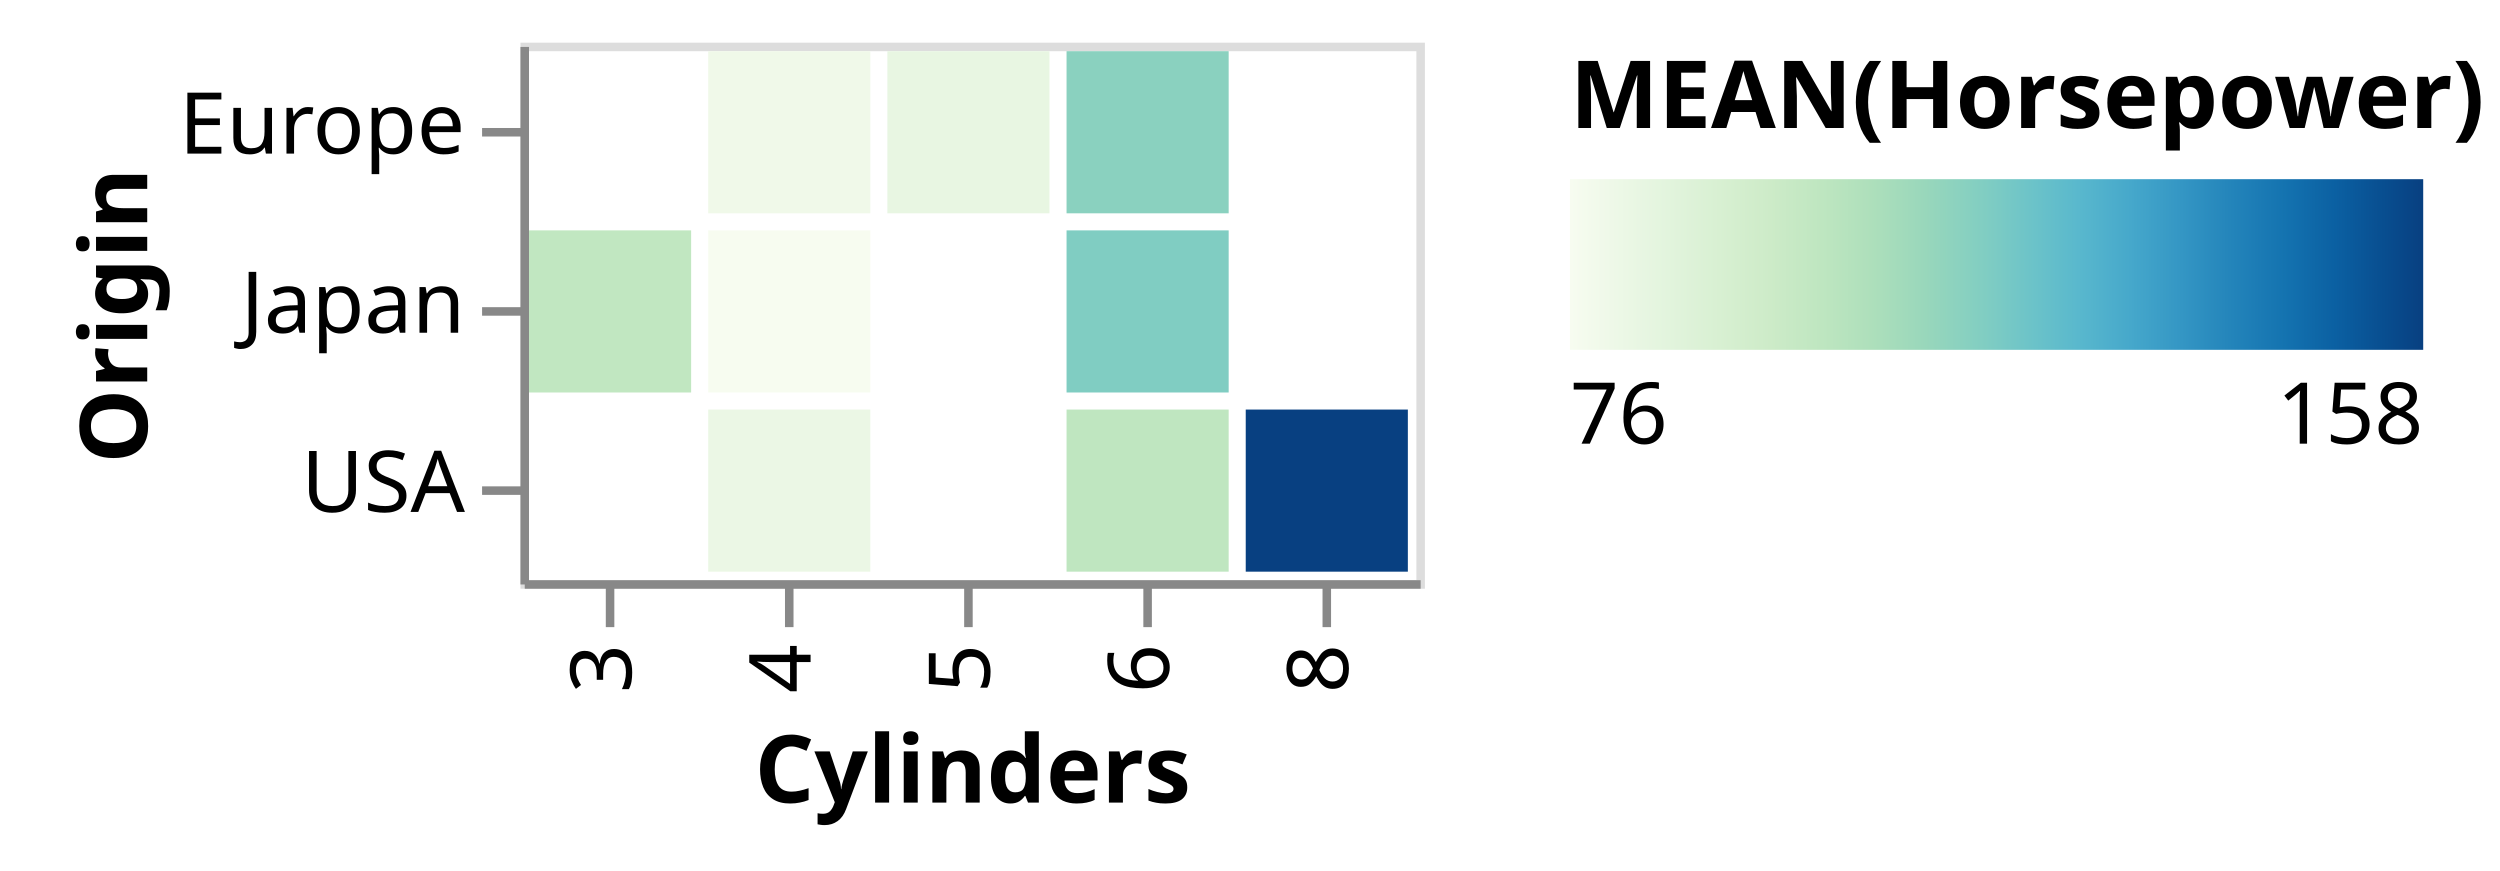
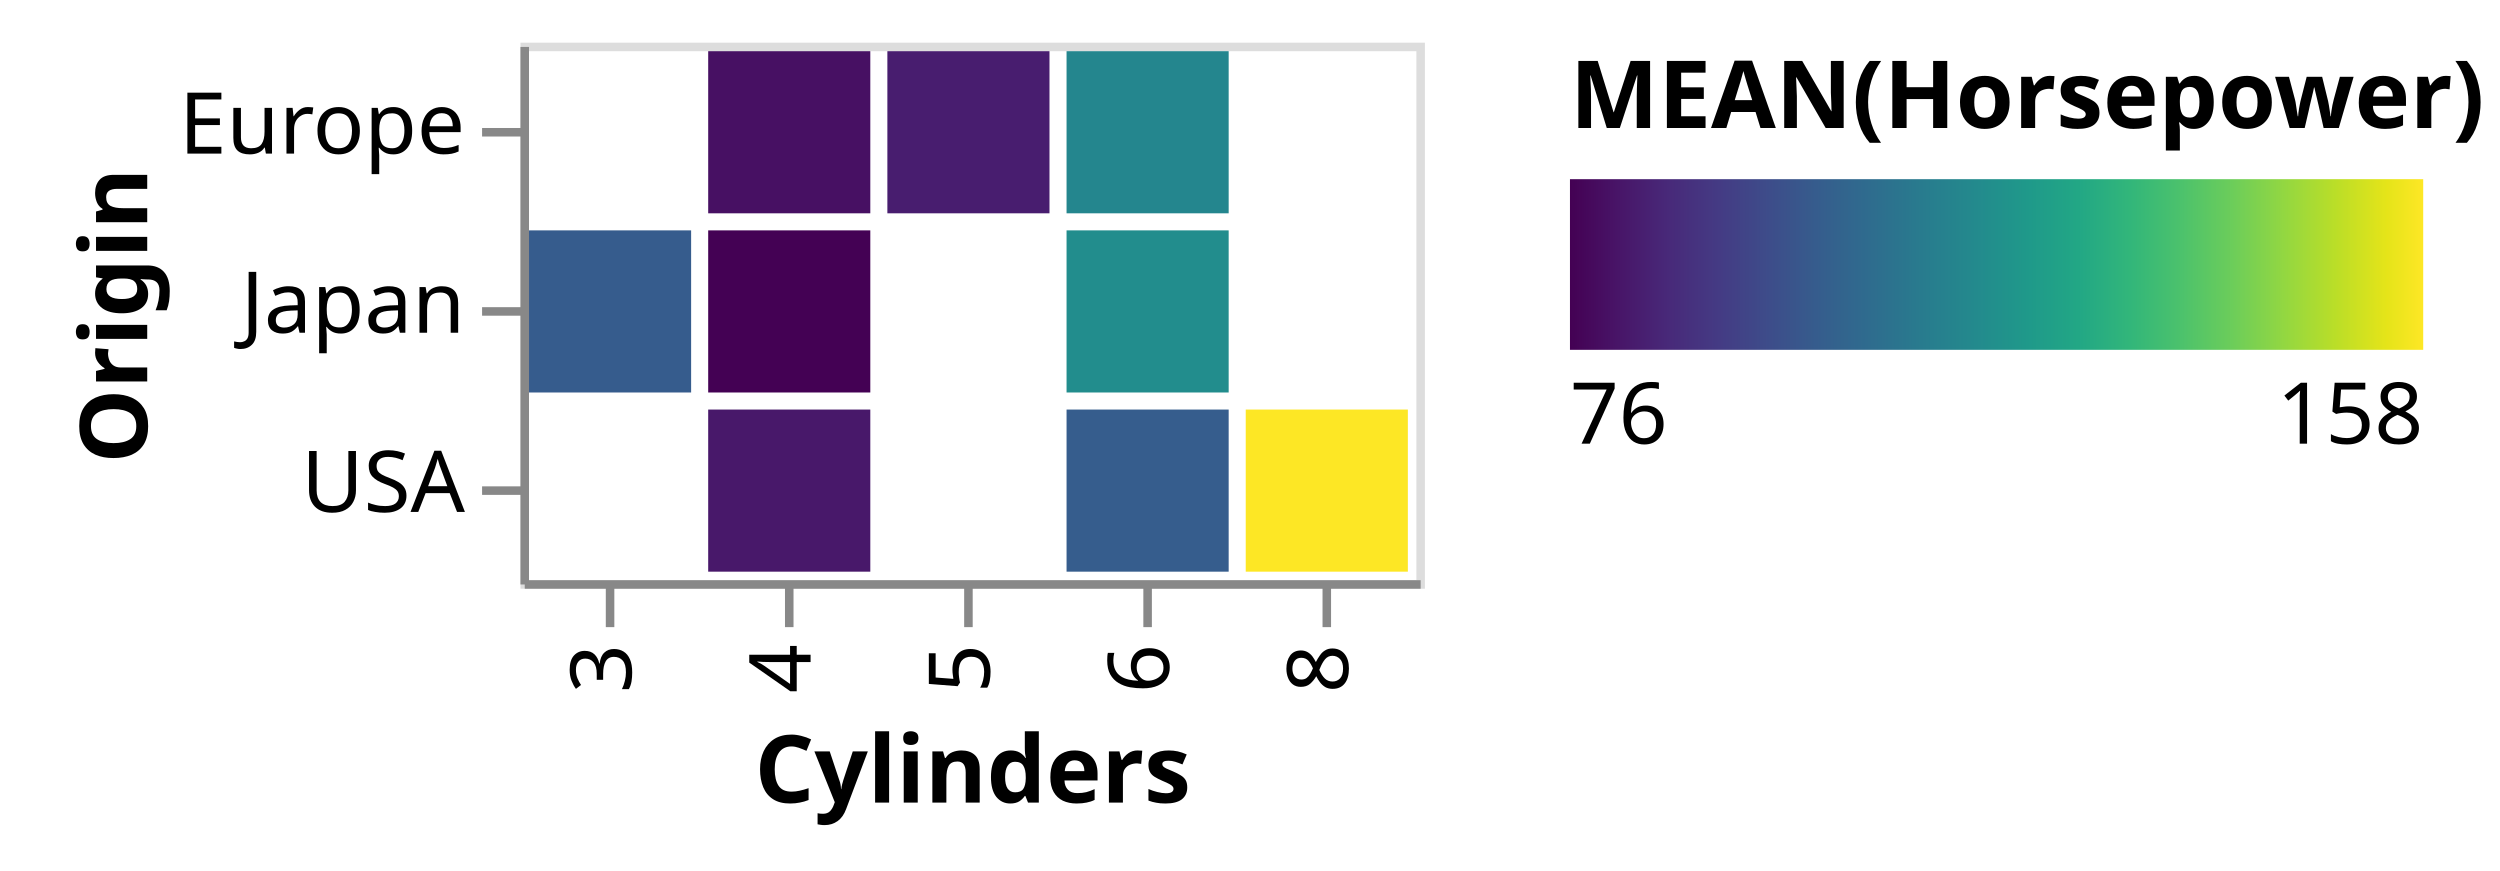
<svg xmlns="http://www.w3.org/2000/svg" class="marks" width="293" height="102" viewBox="0 0 293 102" version="1.1">
  <defs>
    <linearGradient id="gradient_0" x1="0" x2="1" y1="0" y2="0">
-       <stop offset="0" stop-color="rgb(247, 252, 240)" />
-       <stop offset="0.053" stop-color="rgb(237, 248, 231)" />
-       <stop offset="0.114" stop-color="rgb(226, 244, 221)" />
-       <stop offset="0.174" stop-color="rgb(216, 240, 210)" />
-       <stop offset="0.234" stop-color="rgb(205, 235, 200)" />
-       <stop offset="0.295" stop-color="rgb(190, 230, 192)" />
-       <stop offset="0.355" stop-color="rgb(173, 223, 187)" />
-       <stop offset="0.415" stop-color="rgb(153, 215, 187)" />
-       <stop offset="0.476" stop-color="rgb(132, 207, 193)" />
-       <stop offset="0.536" stop-color="rgb(110, 196, 200)" />
-       <stop offset="0.596" stop-color="rgb(89, 184, 205)" />
-       <stop offset="0.657" stop-color="rgb(70, 168, 203)" />
-       <stop offset="0.717" stop-color="rgb(52, 150, 196)" />
-       <stop offset="0.777" stop-color="rgb(35, 132, 186)" />
-       <stop offset="0.838" stop-color="rgb(20, 115, 176)" />
-       <stop offset="0.898" stop-color="rgb(11, 96, 162)" />
-       <stop offset="0.958" stop-color="rgb(8, 77, 143)" />
-       <stop offset="1" stop-color="rgb(8, 64, 129)" />
+       <stop offset="0" stop-color="#440154" />
+       <stop offset="0.053" stop-color="#481467" />
+       <stop offset="0.114" stop-color="#482979" />
+       <stop offset="0.174" stop-color="#443b84" />
+       <stop offset="0.234" stop-color="#3d4d8a" />
+       <stop offset="0.295" stop-color="#355e8d" />
+       <stop offset="0.355" stop-color="#2e6d8e" />
+       <stop offset="0.415" stop-color="#287c8e" />
+       <stop offset="0.476" stop-color="#238a8d" />
+       <stop offset="0.536" stop-color="#1f998a" />
+       <stop offset="0.596" stop-color="#22a785" />
+       <stop offset="0.657" stop-color="#32b67a" />
+       <stop offset="0.717" stop-color="#4cc26c" />
+       <stop offset="0.777" stop-color="#6ccd5a" />
+       <stop offset="0.838" stop-color="#93d741" />
+       <stop offset="0.898" stop-color="#bade28" />
+       <stop offset="0.958" stop-color="#e5e419" />
+       <stop offset="1" stop-color="#fde725" />
    </linearGradient>
  </defs>
  <g transform="translate(61,5)">
    <g class="mark-group role-frame root">
      <g transform="translate(0,0)">
        <path class="background" d="M0.5,0.5h105v63h-105Z" style="fill: transparent; stroke: #ddd;" />
        <g>
          <g class="mark-rect role-mark marks">
-             <path d="M85,43h19v19h-19Z" style="fill: rgb(8, 64, 129);" />
-             <path d="M22,1h19v19h-19Z" style="fill: rgb(240, 249, 233);" />
-             <path d="M22,22h19v19h-19Z" style="fill: rgb(247, 252, 240);" />
-             <path d="M64,43h19v19h-19Z" style="fill: rgb(191, 230, 192);" />
-             <path d="M22,43h19v19h-19Z" style="fill: rgb(235, 247, 229);" />
-             <path d="M1,22h19v19h-19Z" style="fill: rgb(193, 231, 193);" />
-             <path d="M64,22h19v19h-19Z" style="fill: rgb(128, 205, 194);" />
-             <path d="M64,1h19v19h-19Z" style="fill: rgb(138, 209, 191);" />
-             <path d="M43,1h19v19h-19Z" style="fill: rgb(232, 246, 226);" />
+             <path d="M85,43h19v19h-19Z" style="fill: #fde725;" />
+             <path d="M22,1h19v19h-19Z" style="fill: #471063;" />
+             <path d="M22,22h19v19h-19Z" style="fill: #440154;" />
+             <path d="M64,43h19v19h-19Z" style="fill: #365d8d;" />
+             <path d="M22,43h19v19h-19Z" style="fill: #48186a;" />
+             <path d="M1,22h19v19h-19Z" style="fill: #365c8d;" />
+             <path d="M64,22h19v19h-19Z" style="fill: #228d8d;" />
+             <path d="M64,1h19v19h-19Z" style="fill: #24868e;" />
+             <path d="M43,1h19v19h-19Z" style="fill: #481d6f;" />
          </g>
          <g class="mark-group role-legend">
            <g transform="translate(123,0)">
              <path class="background" d="M0,0h104v49h-104Z" style="pointer-events: none; fill: none;" />
              <g>
                <g class="mark-group role-legend-entry">
                  <g transform="translate(0,16)">
                    <path class="background" d="M0,0h0v0h0Z" style="pointer-events: none; fill: none;" />
                    <g>
                      <g class="mark-rect role-legend-gradient" style="pointer-events: none;">
                        <path d="M0,0h100v20h-100Z" style="fill: url(#gradient_0); stroke: #ddd; stroke-width: 0; opacity: 1;" />
                      </g>
                      <g class="mark-text role-legend-label" style="pointer-events: none;">
                        <text text-anchor="start" transform="translate(0,31)" style="font: 10px sans-serif; fill: #000; opacity: 1;">76</text>
                        <text text-anchor="end" transform="translate(100,31)" style="font: 10px sans-serif; fill: #000; opacity: 1;">158</text>
                      </g>
                    </g>
                  </g>
                </g>
                <g class="mark-text role-legend-title" style="pointer-events: none;">
                  <text text-anchor="start" transform="translate(0,10)" style="font: bold 11px sans-serif; fill: #000; opacity: 1;">MEAN(Horsepower)</text>
                </g>
              </g>
            </g>
          </g>
          <g class="mark-group role-axis">
            <g transform="translate(0.5,63.5)">
              <path class="background" d="M0,0h0v0h0Z" style="pointer-events: none; fill: none;" />
              <g>
                <g class="mark-rule role-axis-tick" style="pointer-events: none;">
                  <line transform="translate(10,0)" x2="0" y2="5" style="fill: none; stroke: #888; stroke-width: 1; opacity: 1;" />
                  <line transform="translate(31,0)" x2="0" y2="5" style="fill: none; stroke: #888; stroke-width: 1; opacity: 1;" />
                  <line transform="translate(52,0)" x2="0" y2="5" style="fill: none; stroke: #888; stroke-width: 1; opacity: 1;" />
                  <line transform="translate(73,0)" x2="0" y2="5" style="fill: none; stroke: #888; stroke-width: 1; opacity: 1;" />
                  <line transform="translate(94,0)" x2="0" y2="5" style="fill: none; stroke: #888; stroke-width: 1; opacity: 1;" />
                </g>
                <g class="mark-text role-axis-label" style="pointer-events: none;">
                  <text text-anchor="end" transform="translate(9.5,7) rotate(270) translate(0,3)" style="font: 10px sans-serif; fill: #000; opacity: 1;">3</text>
                  <text text-anchor="end" transform="translate(30.5,7) rotate(270) translate(0,3)" style="font: 10px sans-serif; fill: #000; opacity: 1;">4</text>
                  <text text-anchor="end" transform="translate(51.5,7) rotate(270) translate(0,3)" style="font: 10px sans-serif; fill: #000; opacity: 1;">5</text>
                  <text text-anchor="end" transform="translate(72.5,7) rotate(270) translate(0,3)" style="font: 10px sans-serif; fill: #000; opacity: 1;">6</text>
                  <text text-anchor="end" transform="translate(93.5,7) rotate(270) translate(0,3)" style="font: 10px sans-serif; fill: #000; opacity: 1;">8</text>
                </g>
                <g class="mark-rule role-axis-domain" style="pointer-events: none;">
                  <line transform="translate(0,0)" x2="105" y2="0" style="fill: none; stroke: #888; stroke-width: 1; opacity: 1;" />
                </g>
                <g class="mark-text role-axis-title" style="pointer-events: none;">
                  <text text-anchor="middle" transform="translate(52.5,25.56152)" style="font: bold 11px sans-serif; fill: #000; opacity: 1;">Cylinders</text>
                </g>
              </g>
            </g>
          </g>
          <g class="mark-group role-axis">
            <g transform="translate(0.5,0.5)">
              <path class="background" d="M0,0h0v0h0Z" style="pointer-events: none; fill: none;" />
              <g>
                <g class="mark-rule role-axis-tick" style="pointer-events: none;">
                  <line transform="translate(0,10)" x2="-5" y2="0" style="fill: none; stroke: #888; stroke-width: 1; opacity: 1;" />
                  <line transform="translate(0,31)" x2="-5" y2="0" style="fill: none; stroke: #888; stroke-width: 1; opacity: 1;" />
                  <line transform="translate(0,52)" x2="-5" y2="0" style="fill: none; stroke: #888; stroke-width: 1; opacity: 1;" />
                </g>
                <g class="mark-text role-axis-label" style="pointer-events: none;">
                  <text text-anchor="end" transform="translate(-7,12.5)" style="font: 10px sans-serif; fill: #000; opacity: 1;">Europe</text>
                  <text text-anchor="end" transform="translate(-7,33.5)" style="font: 10px sans-serif; fill: #000; opacity: 1;">Japan</text>
                  <text text-anchor="end" transform="translate(-7,54.5)" style="font: 10px sans-serif; fill: #000; opacity: 1;">USA</text>
                </g>
                <g class="mark-rule role-axis-domain" style="pointer-events: none;">
                  <line transform="translate(0,0)" x2="0" y2="63" style="fill: none; stroke: #888; stroke-width: 1; opacity: 1;" />
                </g>
                <g class="mark-text role-axis-title" style="pointer-events: none;">
                  <text text-anchor="middle" transform="translate(-42.24609,31.5) rotate(-90) translate(0,-2)" style="font: bold 11px sans-serif; fill: #000; opacity: 1;">Origin</text>
                </g>
              </g>
            </g>
          </g>
        </g>
      </g>
    </g>
  </g>
</svg>
